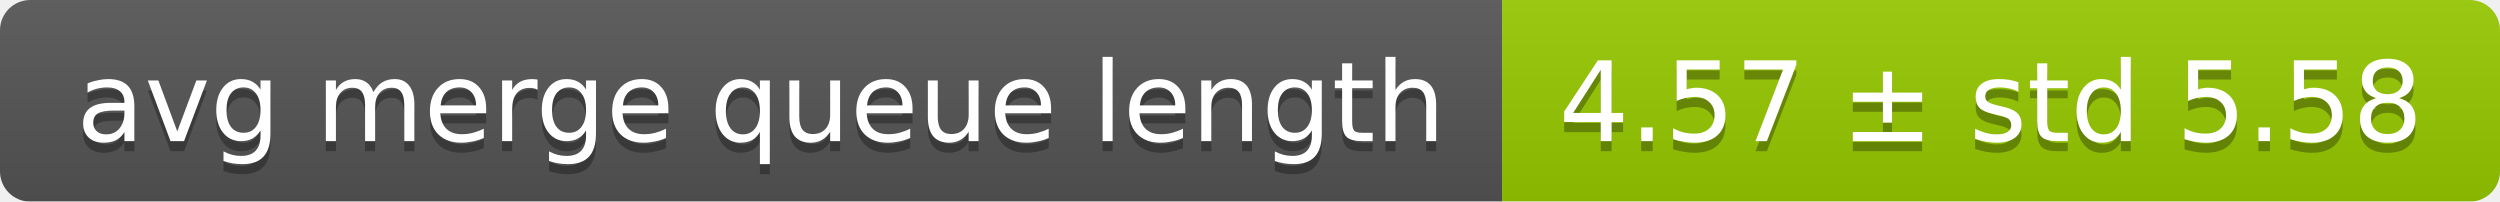
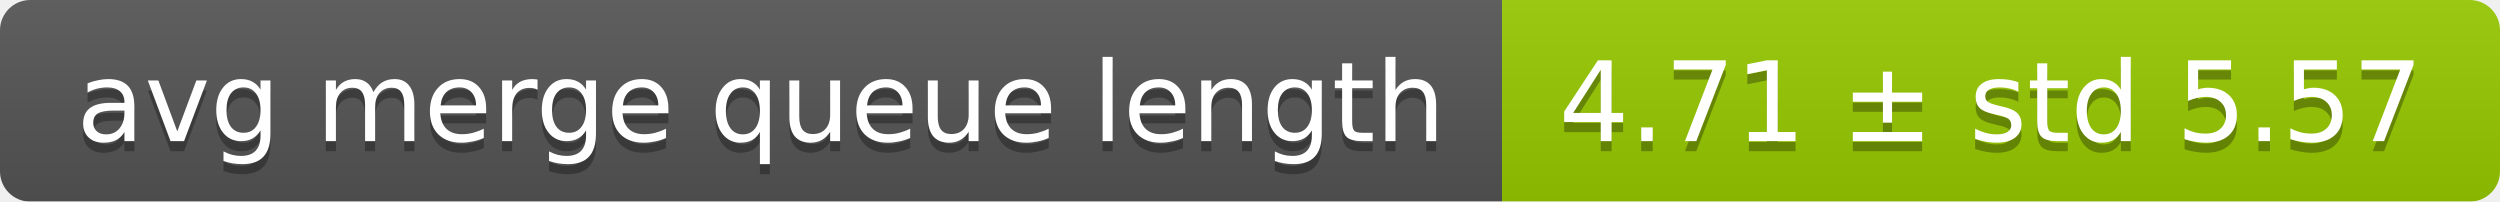
<svg xmlns="http://www.w3.org/2000/svg" width="248" height="20">
  <linearGradient id="smooth" x2="0" y2="100%">
    <stop offset="0" stop-color="#bbb" stop-opacity=".1" />
    <stop offset="1" stop-opacity=".1" />
  </linearGradient>
  <mask id="round">
    <rect width="248" height="20" rx="3" fill="#fff" />
  </mask>
  <g mask="url(#round)">
    <rect width="149" height="20" fill="#555" />
    <rect x="149" width="99" height="20" fill="#97ca00" />
    <rect width="248" height="20" fill="url(#smooth)" />
  </g>
  <g fill="#fff" text-anchor="middle" font-family="DejaVu Sans,Verdana,Geneva,sans-serif" font-size="11">
    <text x="75.5" y="15" fill="#010101" fill-opacity=".3">avg merge queue length</text>
    <text x="75.5" y="14">avg merge queue length</text>
-     <text x="197.5" y="15" fill="#010101" fill-opacity=".3">4.57 ± std 5.58</text>
-     <text x="197.5" y="14">4.57 ± std 5.58</text>
+     <text x="197.5" y="15" fill="#010101" fill-opacity=".3">4.71 ± std 5.57</text>
+     <text x="197.5" y="14">4.71 ± std 5.57</text>
  </g>
</svg>
